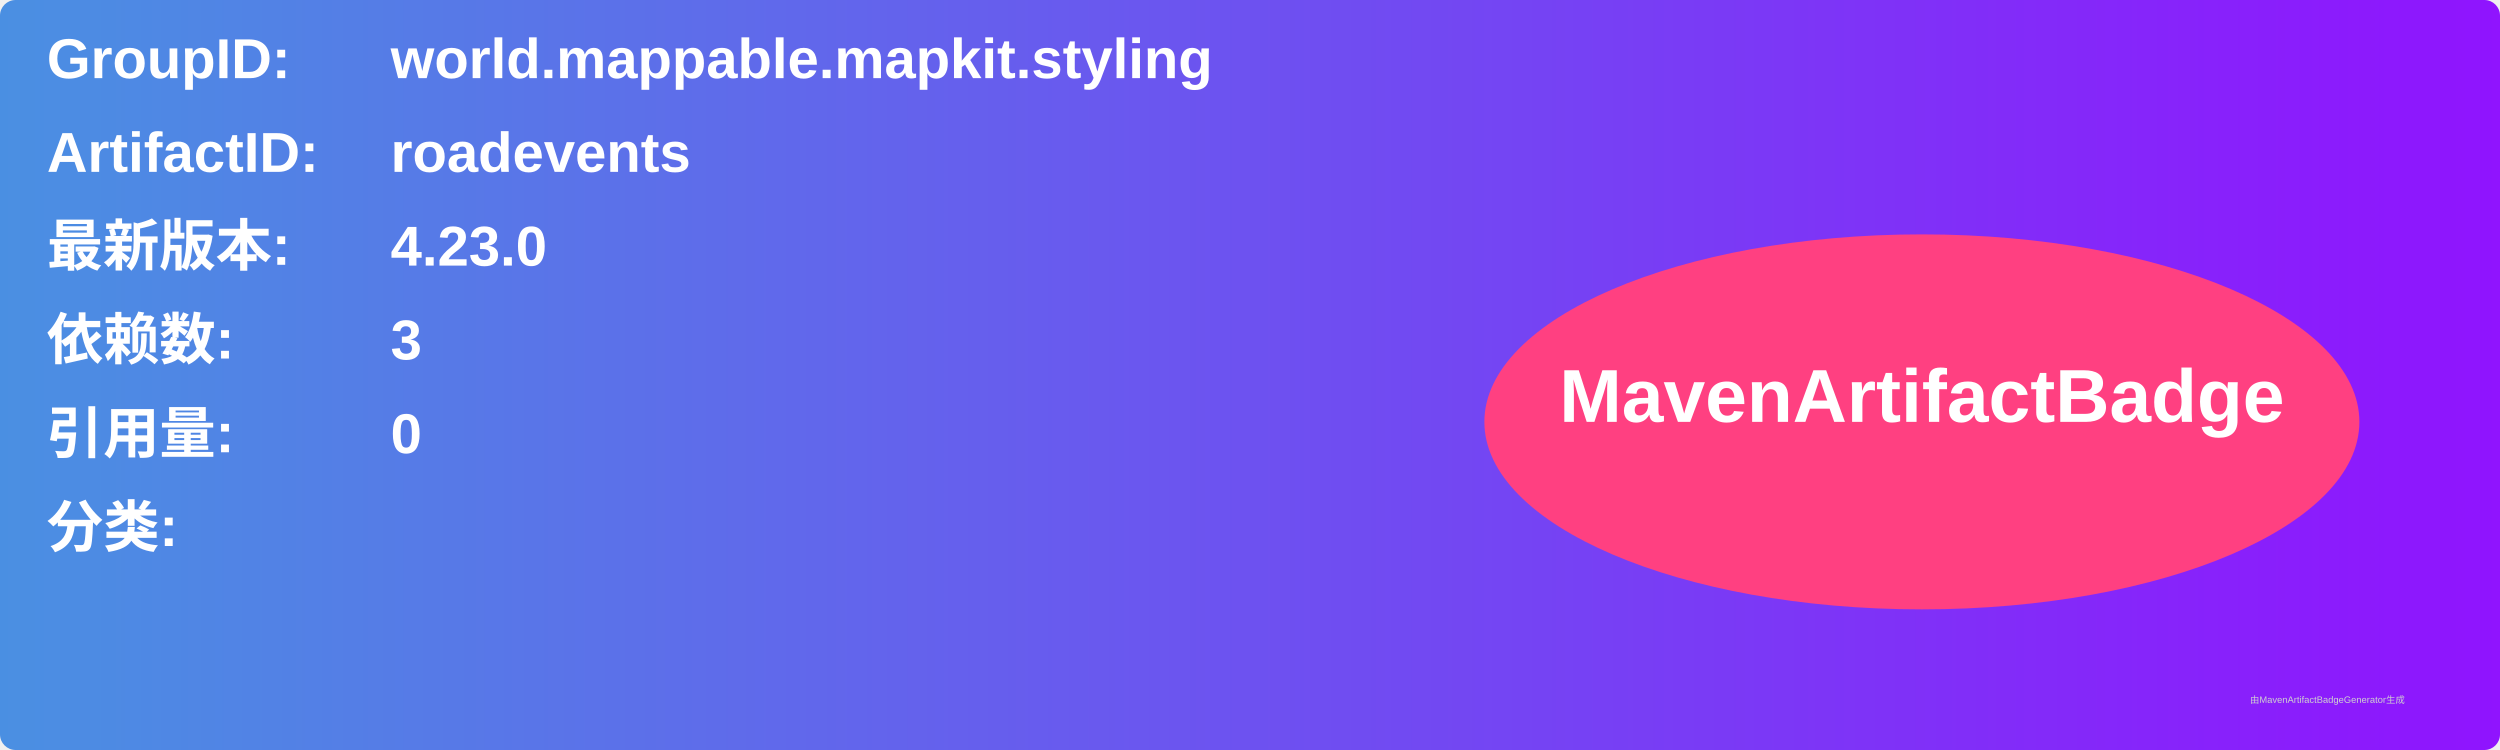
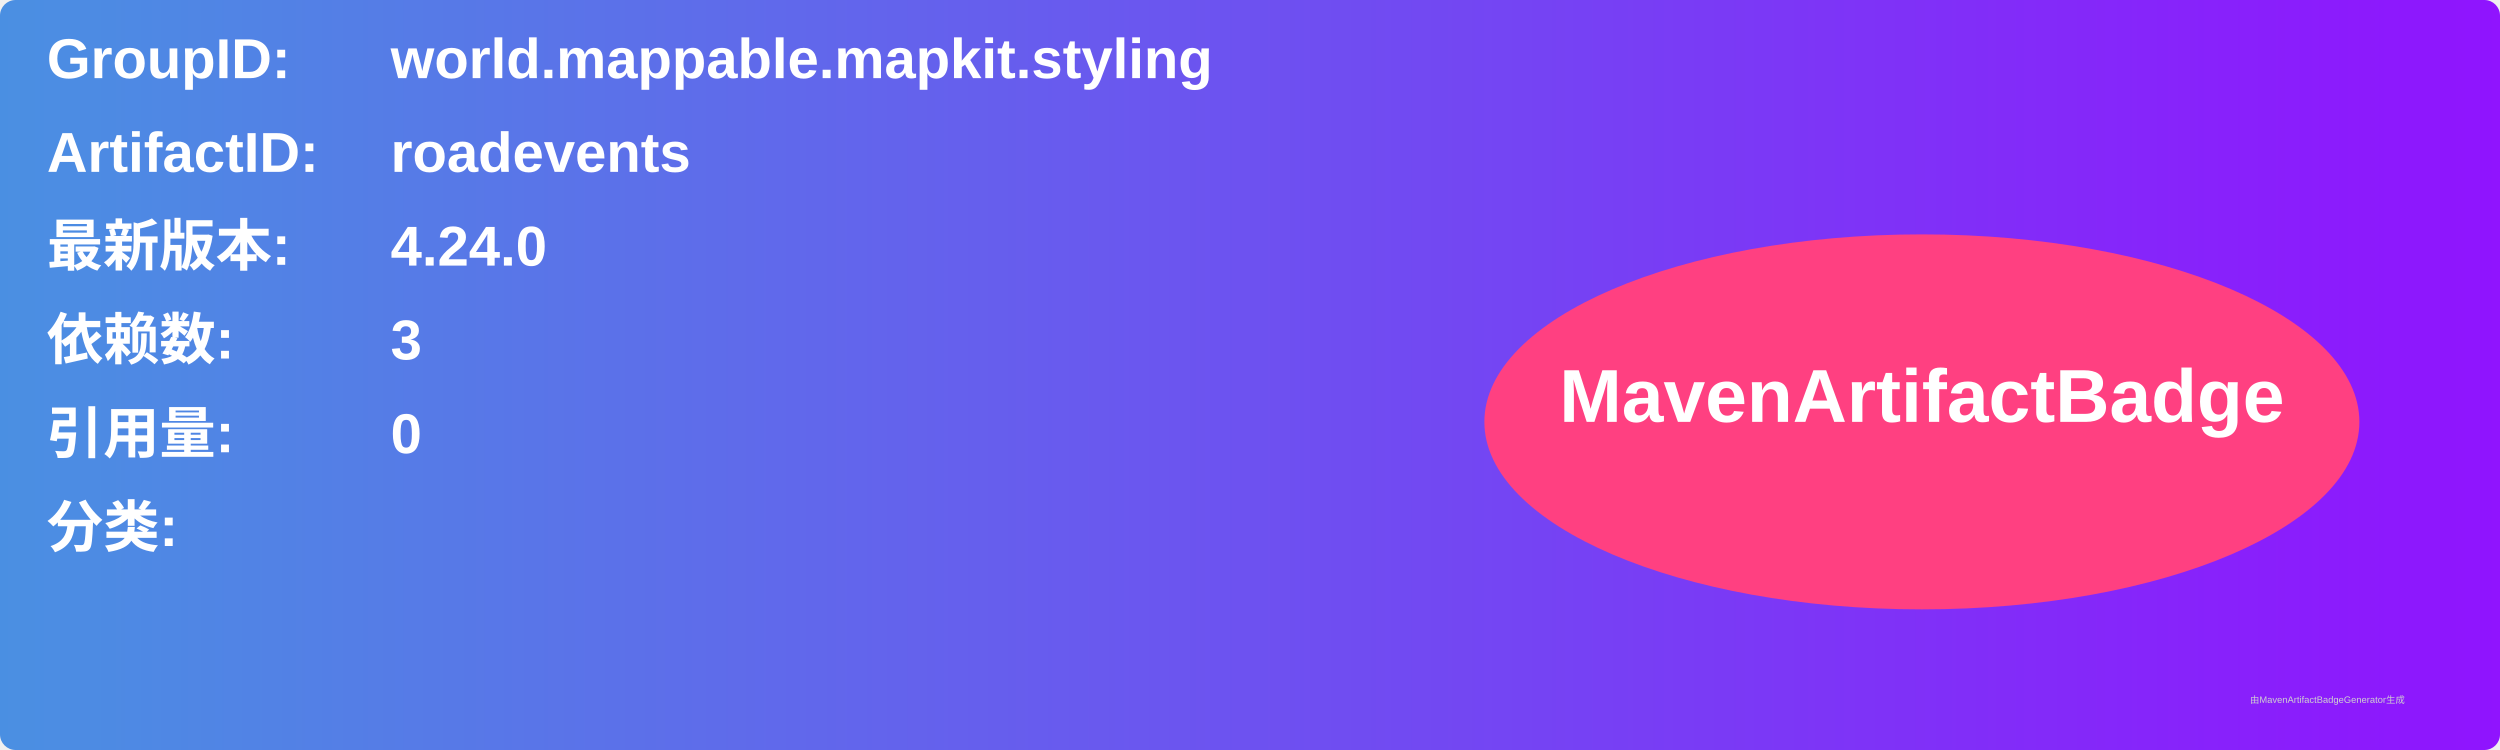
<svg xmlns="http://www.w3.org/2000/svg" width="800" height="240" viewBox="0 0 800 240">
  <linearGradient id="grad" x1="0%" y1="0%" x2="100%" y2="0%">
    <stop offset="0%" stop-color="#4a90e2" />
    <stop offset="100%" stop-color="#9013fe" />
  </linearGradient>
  <rect width="100%" height="100%" rx="5" ry="5" fill="url(#grad)" />
  <g transform="translate(15, 15)">
    <text x="0" y="10" font-family="Arial" font-size="18" fill="white" font-weight="bold" width="260">GroupID:</text>
    <text x="110" y="10" font-family="Arial" font-size="18" fill="white" font-weight="bold" width="460">world.mappable.mapkit.styling</text>
    <text x="0" y="40" font-family="Arial" font-size="18" fill="white" font-weight="bold" width="260">ArtifactID:</text>
    <text x="110" y="40" font-family="Arial" font-size="18" fill="white" font-weight="bold" width="460">roadevents</text>
    <text x="0" y="70" font-family="Arial" font-size="18" fill="white" font-weight="bold">最新版本:</text>
    <text x="110" y="70" font-family="Arial" font-size="18" fill="white" font-weight="bold">
-       <tspan font-weight="bold">4.23.0</tspan>
+       <tspan font-weight="bold">4.24.0</tspan>
    </text>
    <text x="0" y="100" font-family="Arial" font-size="18" fill="white" font-weight="bold">依赖数: </text>
    <text x="110" y="100" font-family="Arial" font-size="18" fill="white">
      <tspan font-weight="bold">3</tspan>
    </text>
    <text x="0" y="130" font-family="Arial" font-size="18" fill="white" font-weight="bold">引用量: </text>
    <text x="110" y="130" font-family="Arial" font-size="18" fill="white">
      <tspan font-weight="bold">0</tspan>
    </text>
    <text x="0" y="160" font-family="Arial" font-size="18" fill="white" font-weight="bold">分类:</text>
    <text x="10" y="190" font-family="Arial" font-size="10" fill="white">
      <tspan font-weight="bold" />
    </text>
    <ellipse cx="600" cy="120" rx="140" ry="60" fill="#ff4081" />
    <text x="600" y="120" text-anchor="middle" font-family="Arial" font-size="24" fill="white" font-weight="bold">MavenArtifactBadge</text>
  </g>
  <text x="720" y="225" font-family="Arial" font-size="3" fill="#d0d0d0">由MavenArtifactBadgeGenerator生成</text>
</svg>
